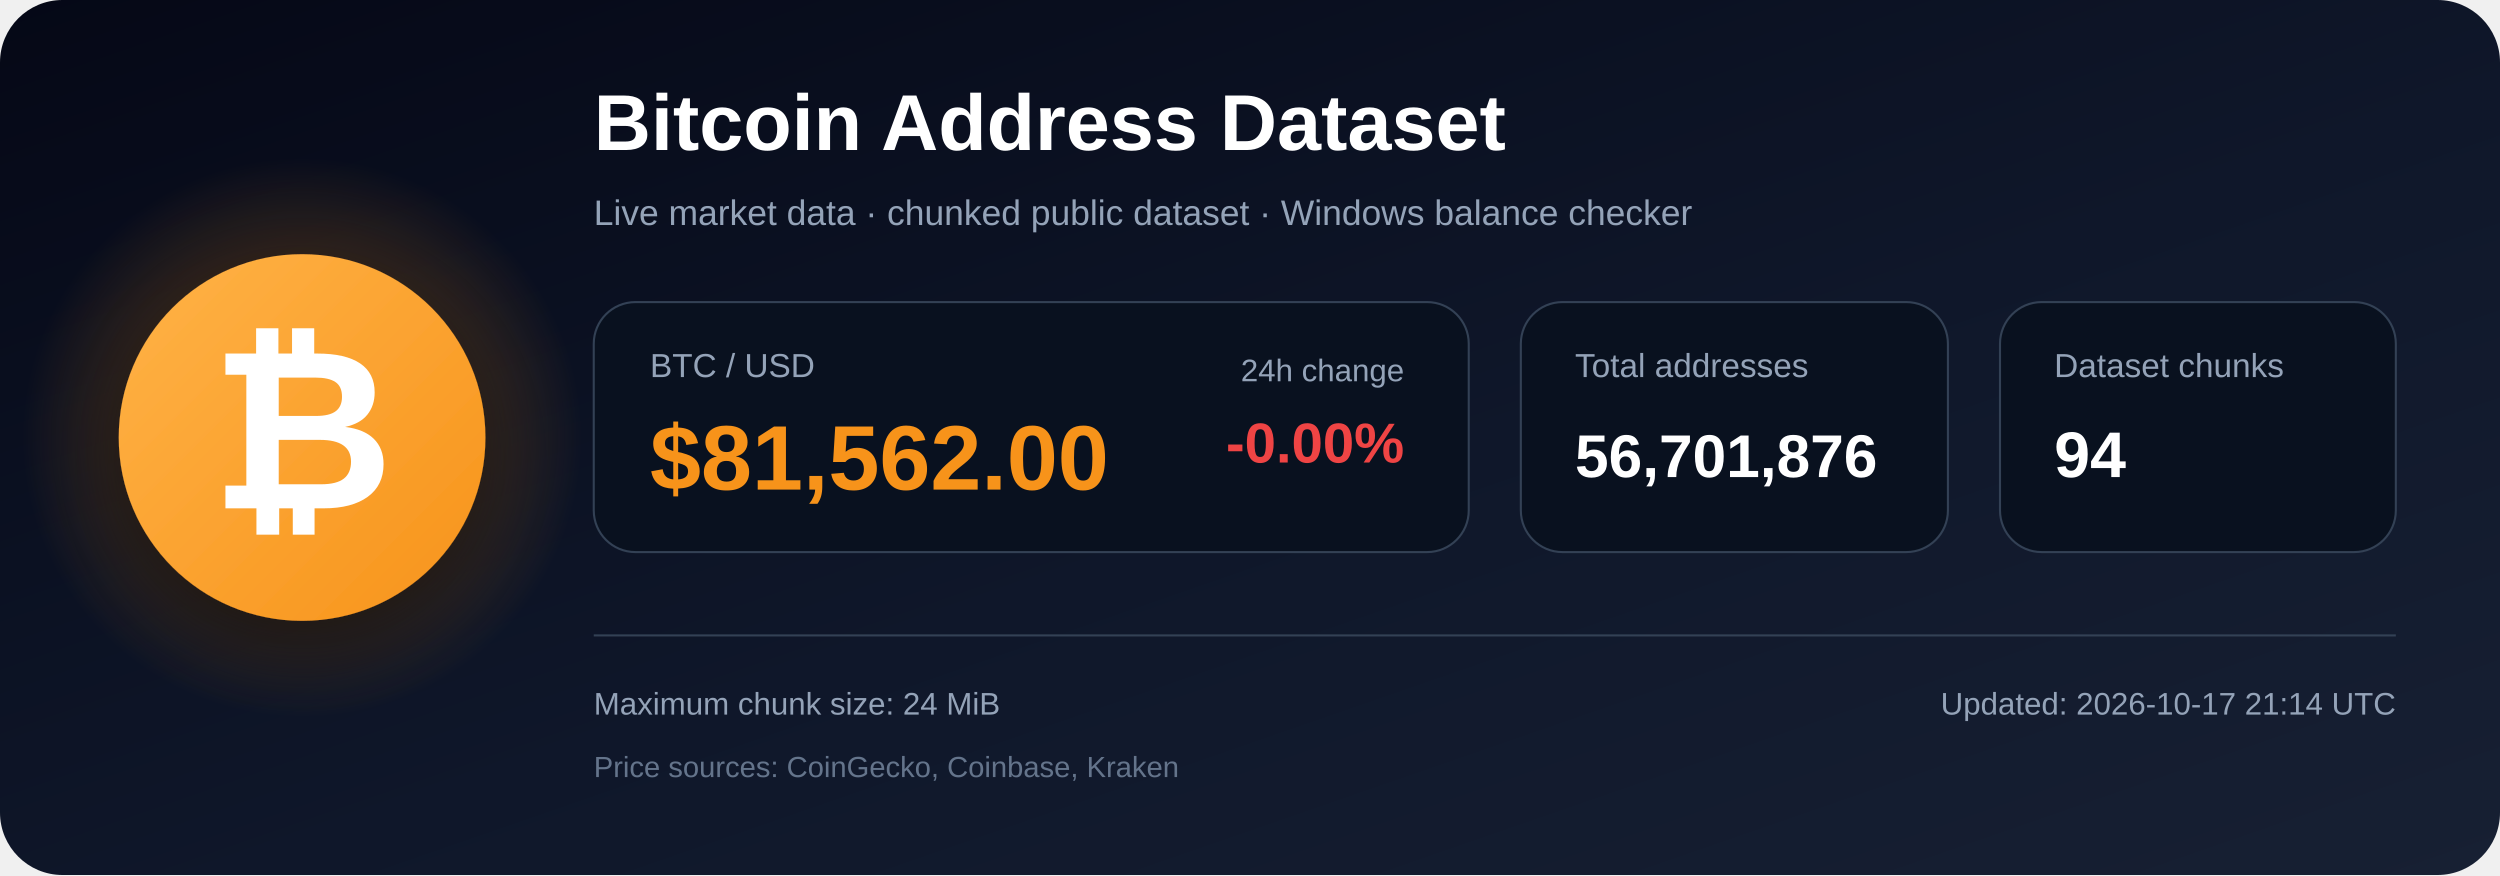
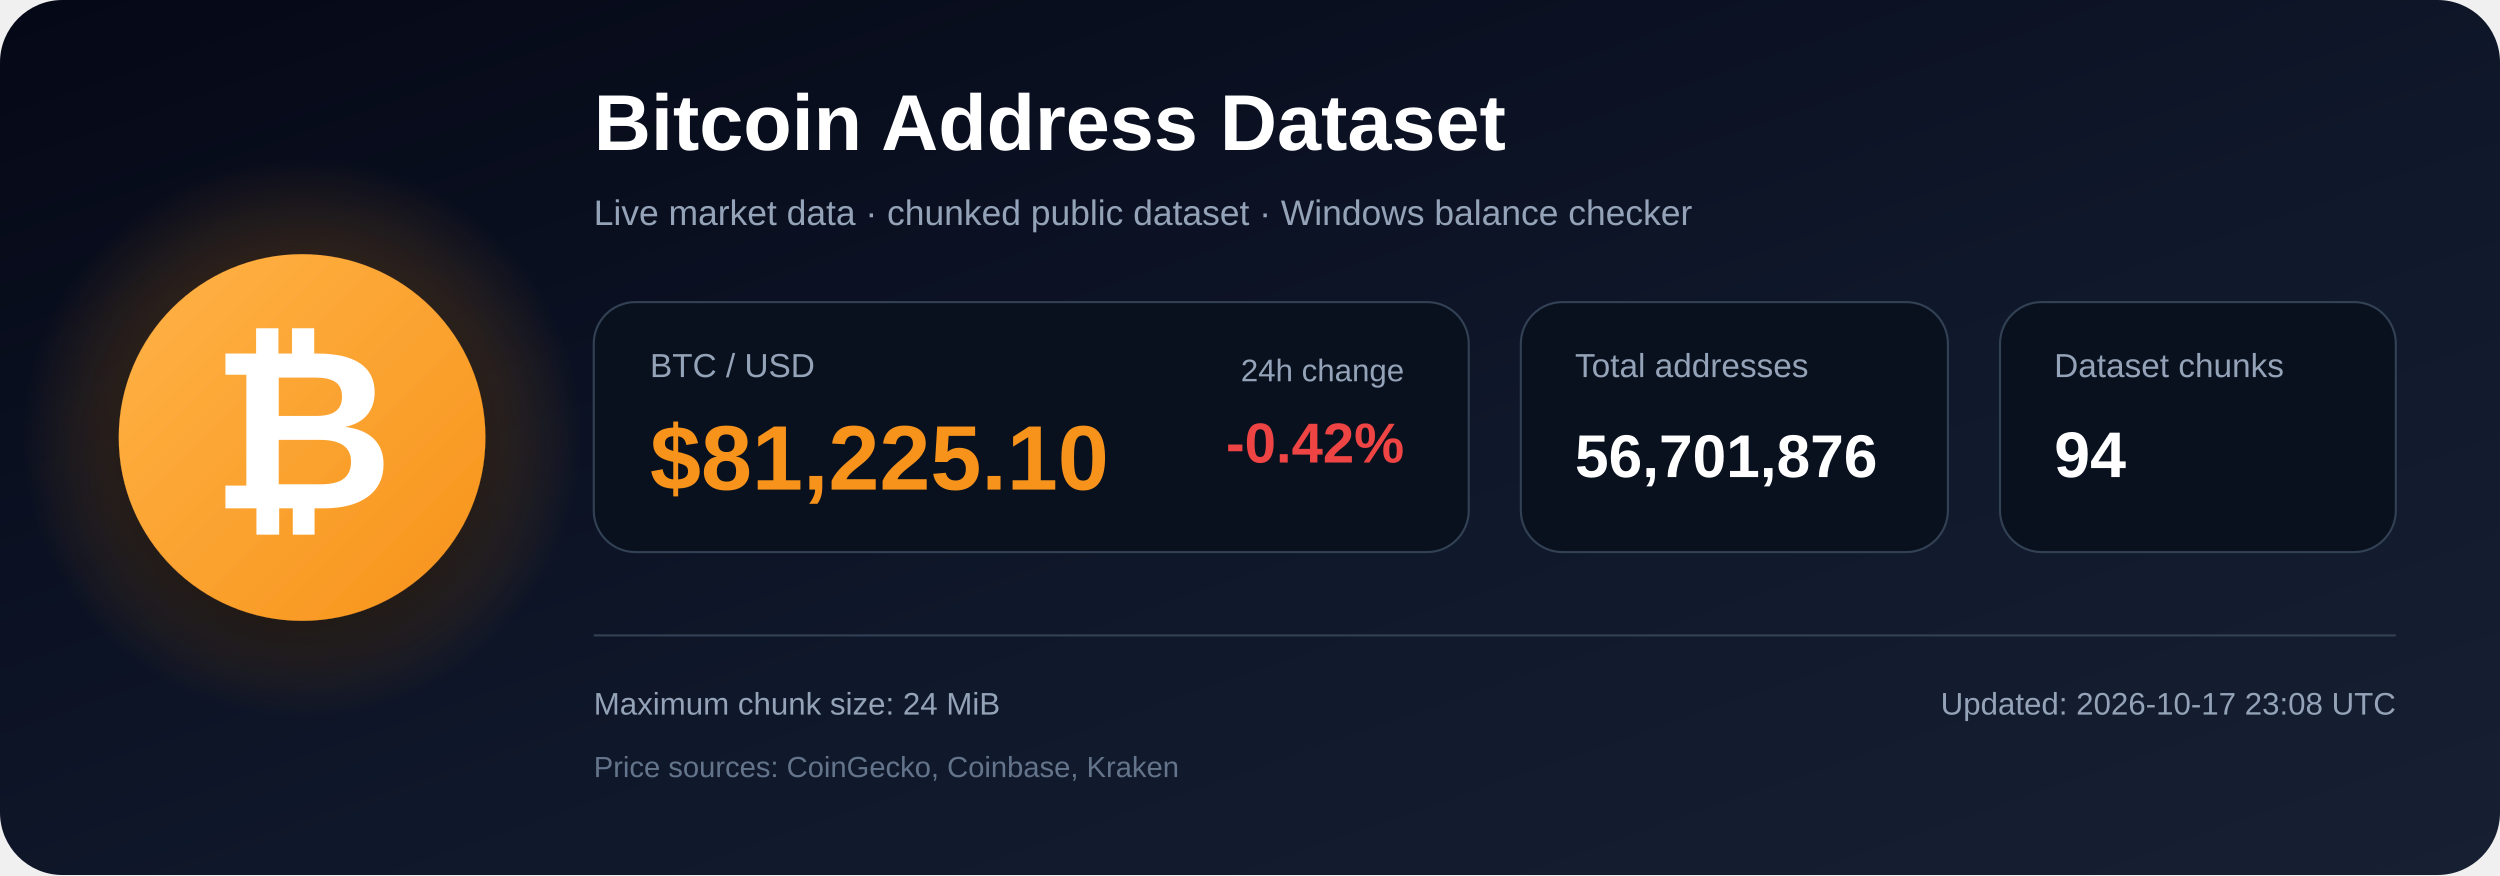
<svg xmlns="http://www.w3.org/2000/svg" width="1200" height="420" viewBox="0 0 1200 420" role="img" aria-labelledby="title description">
  <defs>
    <linearGradient id="bg" x1="0" y1="0" x2="1" y2="1">
      <stop offset="0%" stop-color="#050816" />
      <stop offset="55%" stop-color="#0f172a" />
      <stop offset="100%" stop-color="#172033" />
    </linearGradient>
    <radialGradient id="glow">
      <stop offset="0%" stop-color="#f7931a" stop-opacity=".48" />
      <stop offset="100%" stop-color="#f7931a" stop-opacity="0" />
    </radialGradient>
    <linearGradient id="orange" x1="0" y1="0" x2="1" y2="1">
      <stop offset="0%" stop-color="#ffb347" />
      <stop offset="100%" stop-color="#f7931a" />
    </linearGradient>
    <filter id="shadow" x="-40%" y="-40%" width="180%" height="180%">
      <feDropShadow dx="0" dy="12" stdDeviation="18" flood-color="#000000" flood-opacity=".50" />
    </filter>
  </defs>
  <rect width="1200" height="420" rx="30" fill="url(#bg)" />
  <circle cx="145" cy="210" r="135" fill="url(#glow)" />
  <circle cx="145" cy="210" r="88" fill="url(#orange)" filter="url(#shadow)" />
  <text x="145" y="244" text-anchor="middle" font-family="Arial, Helvetica, sans-serif" font-size="108" font-weight="700" fill="#ffffff">₿</text>
  <text x="285" y="72" font-family="Arial, Helvetica, sans-serif" font-size="38" font-weight="700" fill="#ffffff">
    Bitcoin Address Dataset
  </text>
  <text x="285" y="108" font-family="Arial, Helvetica, sans-serif" font-size="17" fill="#94a3b8">
    Live market data · chunked public dataset · Windows balance checker
  </text>
  <rect x="285" y="145" width="420" height="120" rx="20" fill="#09111f" stroke="#334155" />
  <text x="312" y="181" font-family="Arial, Helvetica, sans-serif" font-size="16" fill="#94a3b8">BTC / USD</text>
-   <text x="312" y="235" font-family="Arial, Helvetica, sans-serif" font-size="44" font-weight="700" fill="#f7931a">$81,562.00</text>
+   <text x="312" y="235" font-family="Arial, Helvetica, sans-serif" font-size="44" font-weight="700" fill="#f7931a">$81,225.10</text>
  <text x="674" y="183" text-anchor="end" font-family="Arial, Helvetica, sans-serif" font-size="15" fill="#94a3b8">24h change</text>
-   <text x="674" y="222" text-anchor="end" font-family="Arial, Helvetica, sans-serif" font-size="27" font-weight="700" fill="#ef4444">-0.00%</text>
+   <text x="674" y="222" text-anchor="end" font-family="Arial, Helvetica, sans-serif" font-size="27" font-weight="700" fill="#ef4444">-0.42%</text>
  <rect x="730" y="145" width="205" height="120" rx="20" fill="#09111f" stroke="#334155" />
  <text x="756" y="181" font-family="Arial, Helvetica, sans-serif" font-size="16" fill="#94a3b8">Total addresses</text>
  <text x="756" y="229" font-family="Arial, Helvetica, sans-serif" font-size="29" font-weight="700" fill="#ffffff">56,701,876</text>
  <rect x="960" y="145" width="190" height="120" rx="20" fill="#09111f" stroke="#334155" />
  <text x="986" y="181" font-family="Arial, Helvetica, sans-serif" font-size="16" fill="#94a3b8">Dataset chunks</text>
  <text x="986" y="229" font-family="Arial, Helvetica, sans-serif" font-size="31" font-weight="700" fill="#ffffff">94</text>
  <line x1="285" y1="305" x2="1150" y2="305" stroke="#334155" stroke-width="1" />
  <text x="285" y="343" font-family="Arial, Helvetica, sans-serif" font-size="15" fill="#94a3b8">
    Maximum chunk size: 24 MiB
  </text>
  <text x="285" y="373" font-family="Arial, Helvetica, sans-serif" font-size="14" fill="#64748b">
    Price sources: CoinGecko, Coinbase, Kraken
  </text>
  <text x="1150" y="343" text-anchor="end" font-family="Arial, Helvetica, sans-serif" font-size="15" fill="#94a3b8">
-     Updated: 2026-10-17 21:14 UTC
+     Updated: 2026-10-17 23:08 UTC
  </text>
</svg>
